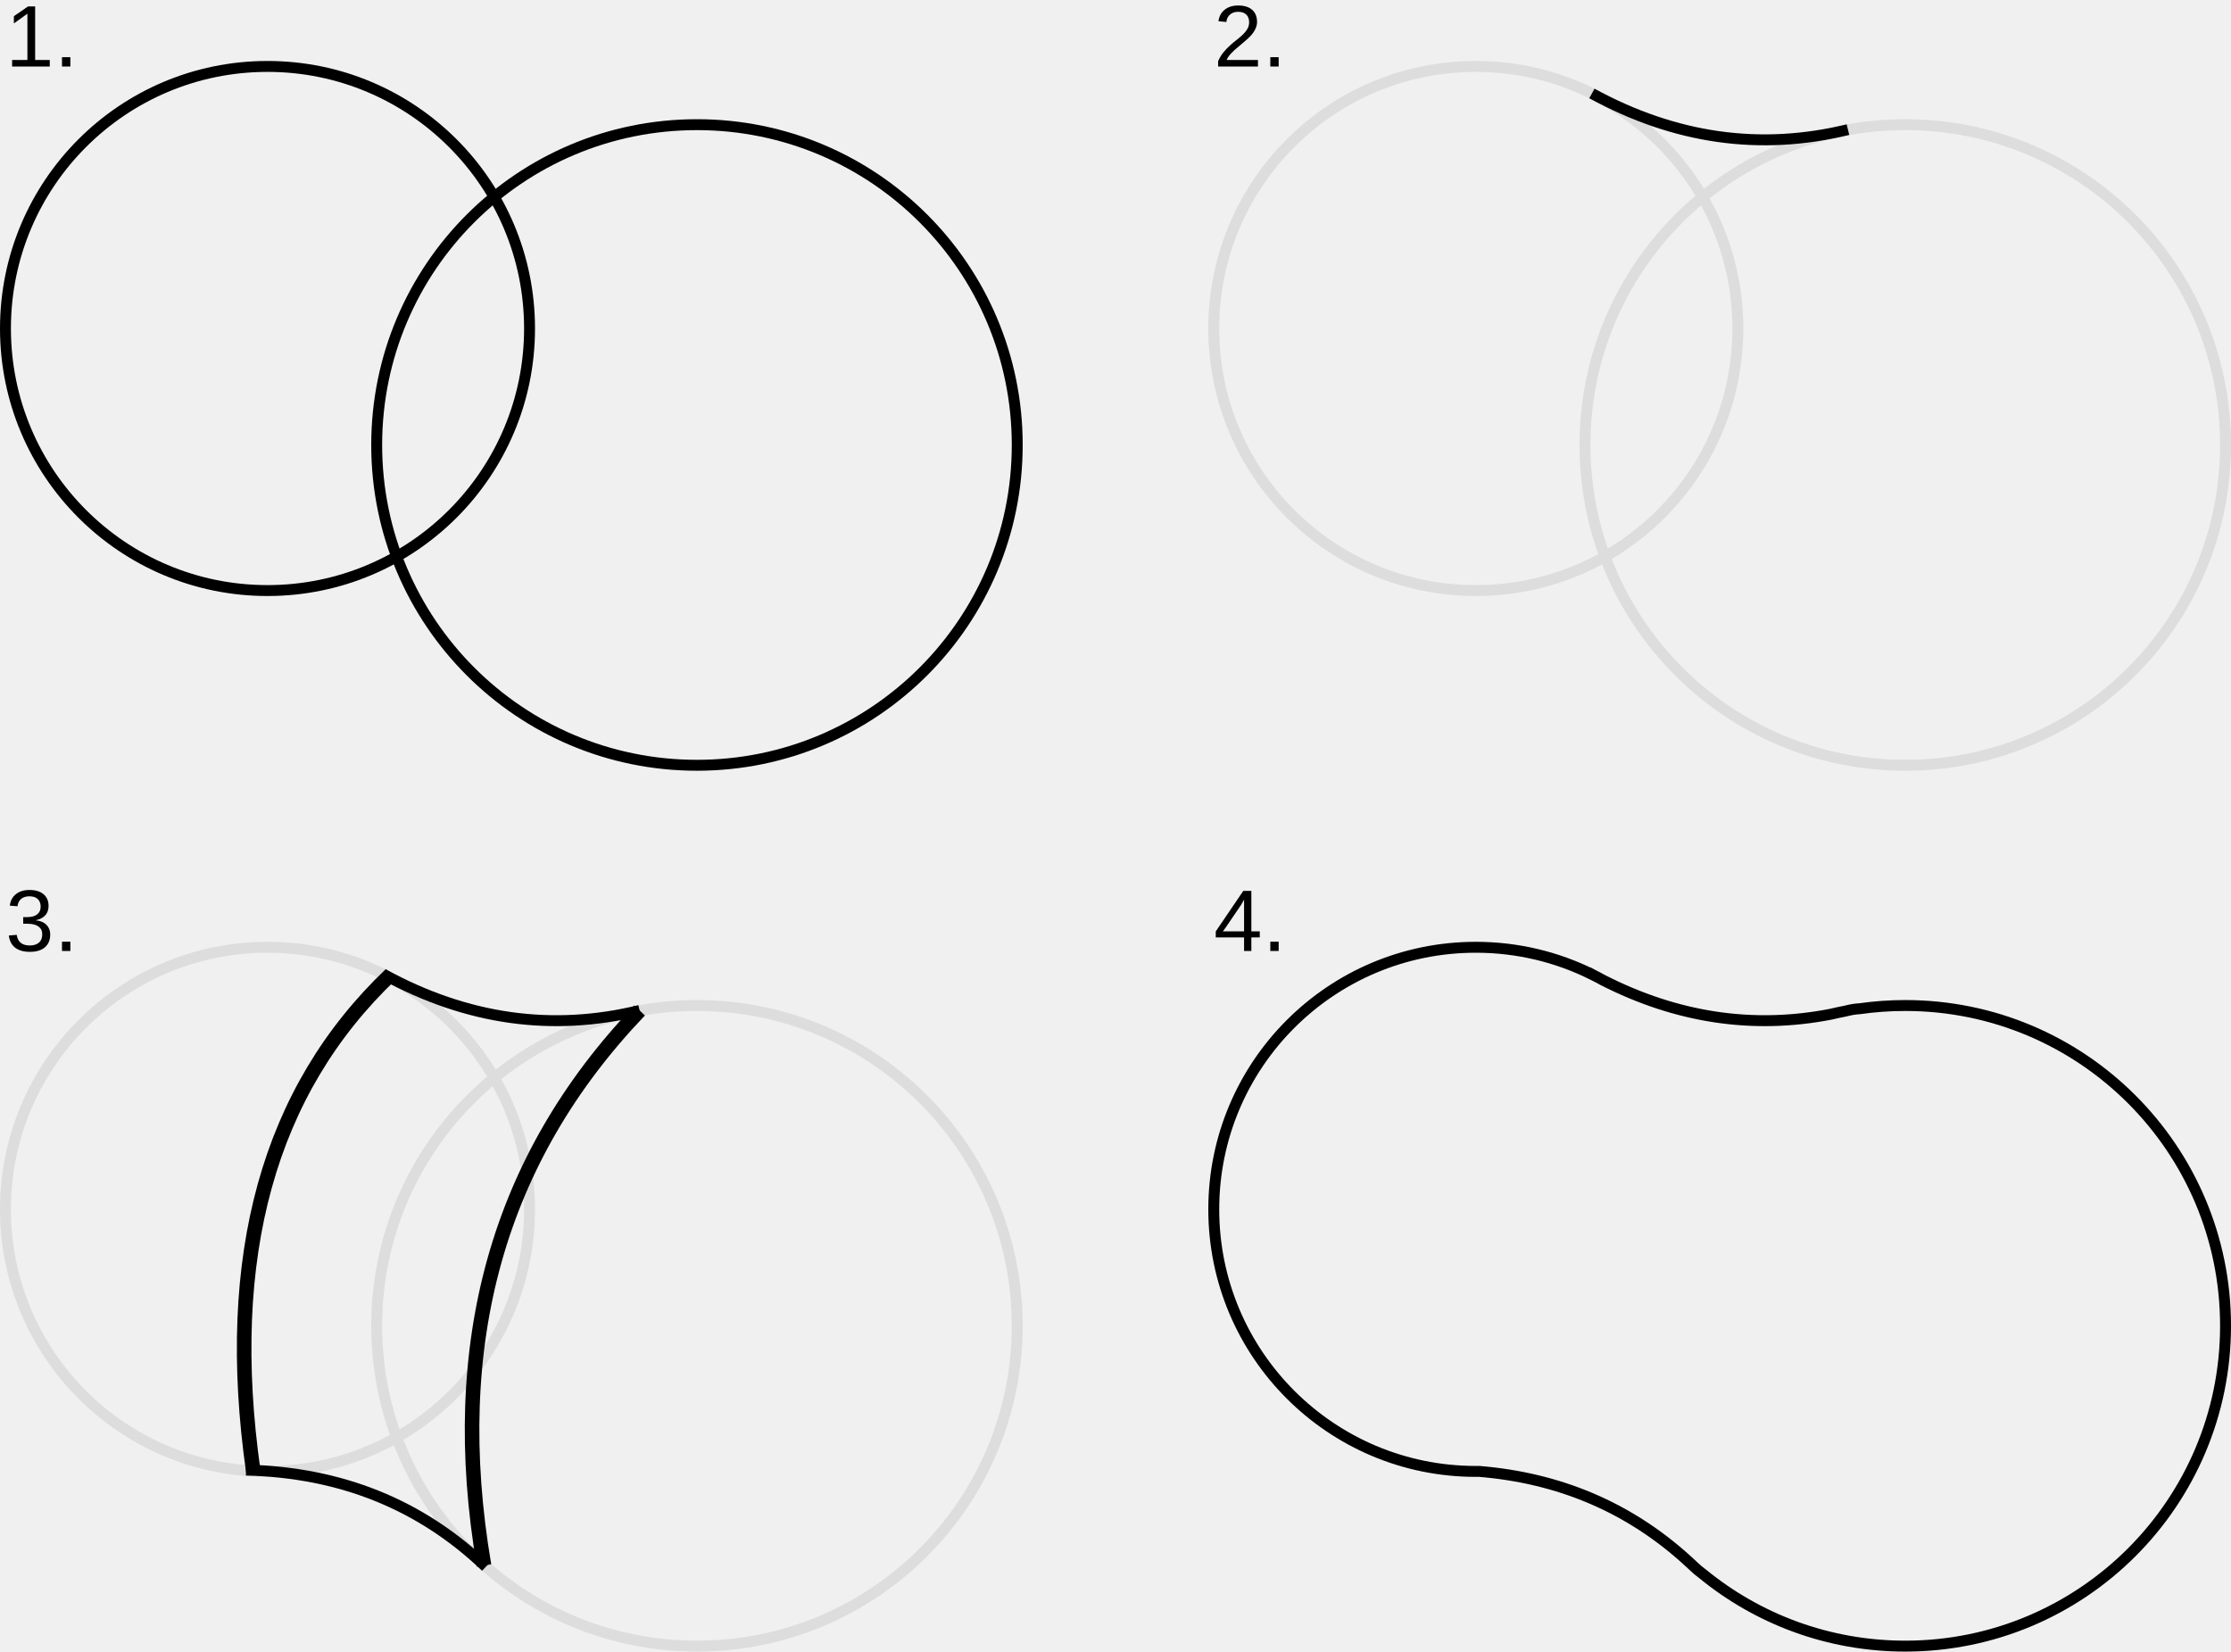
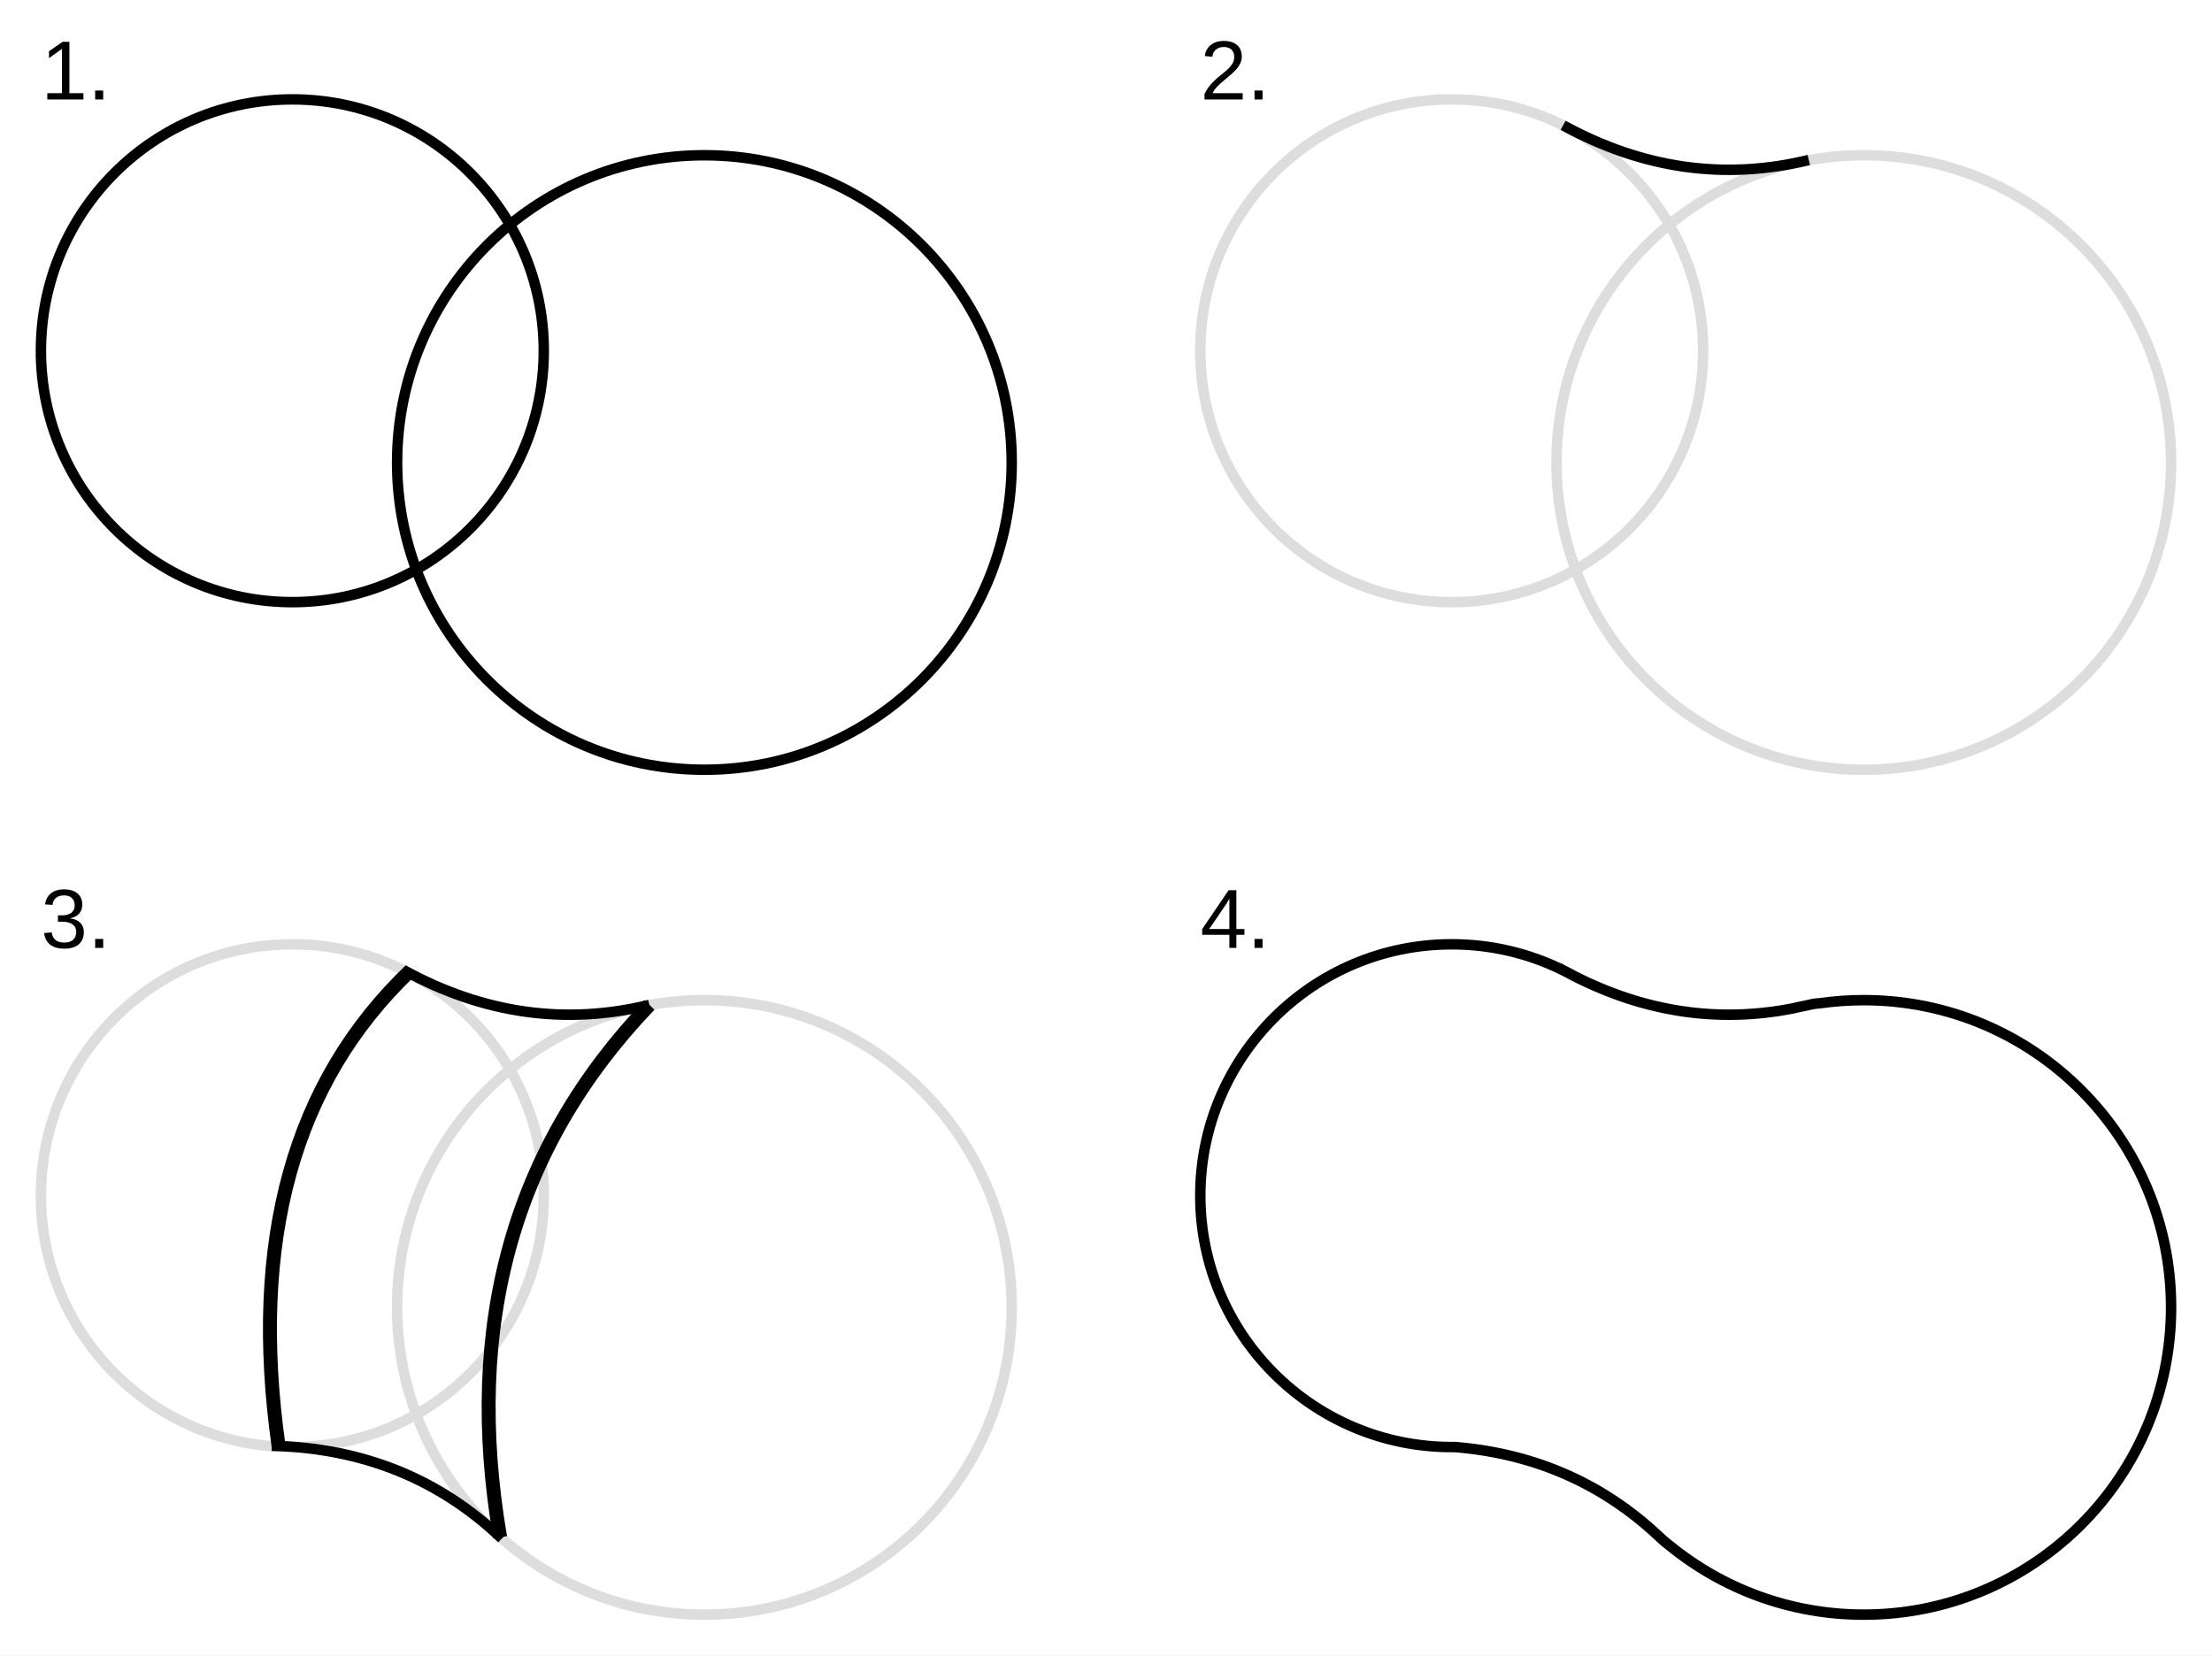
- <svg xmlns="http://www.w3.org/2000/svg" id="svg903" version="1.1" viewBox="0 0 1200 888.254" height="888.254" width="1200">
-   <defs id="defs907" />
-   <g transform="matrix(1.957586,0,0,1.957586,-0.9787928,-1.468189)" fill-rule="evenodd" fill="none" stroke-width="1" stroke="none" id="Page-1">
-     <g id="Group" transform="translate(2,19)" stroke="#000000" stroke-width="3">
-       <circle id="Oval" cx="72" cy="72" r="72" />
-       <circle id="circle838" cx="190" cy="104" r="88" />
+ <svg xmlns="http://www.w3.org/2000/svg" viewBox="-20 -20 1240 928.254">
+   <rect x="-20" y="-20" width="1240" height="928.254" fill="white" />
+   <g fill-rule="evenodd" fill="none">
+     <g transform="translate(2.936 35.726) scale(1.95759)" stroke="#000" stroke-width="3">
+       <circle cx="72" cy="72" r="72" />
+       <circle cx="190" cy="104" r="88" />
    </g>
-     <g id="Group-2" transform="translate(334,19)" stroke-width="3">
-       <circle id="circle841" stroke="#DDDDDD" cx="72" cy="72" r="72" />
-       <circle id="circle843" stroke="#DDDDDD" cx="190" cy="104" r="88" />
-       <path d="m 103.899,7.429 c 22.851,12.478 46.302,15.79 70.353,9.936" id="Path" stroke="#000000" />
+     <g transform="translate(652.855 35.726) scale(1.95759)" stroke-width="3">
+       <circle stroke="#DDD" cx="72" cy="72" r="72" />
+       <circle stroke="#DDD" cx="190" cy="104" r="88" />
+       <path d="M103.899 7.43c22.851 12.477 46.302 15.789 70.353 9.935" stroke="#000" />
    </g>
-     <g id="Group-3" transform="translate(2,261)">
-       <circle id="circle847" stroke="#DDDDDD" stroke-width="3" cx="72" cy="72" r="72" />
-       <circle id="circle849" stroke="#DDDDDD" stroke-width="3" cx="190" cy="104" r="88" />
-       <path d="m 103.899,7.429 c 22.851,12.478 46.302,15.79 70.353,9.936" id="path851" stroke="#000000" stroke-width="3" />
-       <path d="m 64.569,149.336 c 22.851,12.478 46.302,15.79 70.353,9.936" id="path853" stroke="#000000" stroke-width="3" transform="matrix(0.8660254,0.5,0.5,-0.8660254,-64.48984,240.6793)" />
-       <path d="M 68.097,144 C 59.707,84.919 72.308,39.395 105.899,7.429" id="Path-2" stroke="#000000" stroke-width="4" />
-       <path d="M 131.5,169.849 C 121.094,108.872 135.344,58.044 174.252,17.365" id="Path-3" stroke="#000000" stroke-width="4" />
+     <g transform="translate(2.936 509.462) scale(1.95759)">
+       <circle stroke="#DDD" stroke-width="3" cx="72" cy="72" r="72" />
+       <circle stroke="#DDD" stroke-width="3" cx="190" cy="104" r="88" />
+       <path d="M103.899 7.43c22.851 12.477 46.302 15.789 70.353 9.935M66.097 143.635c26.028.62 47.993 9.476 65.895 26.571" stroke="#000" stroke-width="3" />
+       <path d="M68.097 144c-8.39-59.081 4.21-104.605 37.802-136.57M131.5 169.849c-10.406-60.977 3.844-111.805 42.752-152.484" stroke="#000" stroke-width="4" />
    </g>
-     <path d="m 406,261 c 11.454,0 22.283,2.674 31.896,7.433 l 0.002,-0.004 0.117,0.063 c 0.997,0.496 1.981,1.014 2.952,1.554 20.37,10.37 41.215,13.488 62.535,9.357 1.307,-0.315 2.626,-0.598 3.956,-0.851 0.265,-0.06 0.529,-0.123 0.793,-0.187 1.085,-0.264 2.142,-0.422 3.171,-0.475 C 515.529,277.304 519.729,277 524,277 c 48.601,0 88,39.399 88,88 0,48.601 -39.399,88 -88,88 -21.18,0 -40.612,-7.482 -55.797,-19.947 -0.731,-0.522 -1.469,-1.138 -2.211,-1.846 -0.171,-0.163 -0.343,-0.326 -0.515,-0.488 -0.656,-0.582 -1.302,-1.175 -1.939,-1.777 -15.826,-14.167 -34.703,-22.149 -56.63,-23.948 L 406,405 c -39.764,0 -72,-32.236 -72,-72 0,-39.764 32.236,-72 72,-72 z" id="Combined-Shape" stroke="#000000" stroke-width="3" />
-     <text y="-29.978" x="-48" id="1.-3." font-family="ArialMT, Arial" font-size="24" font-weight="normal" fill="#000000">
-       <tspan x="334" y="19.022" id="tspan859">2.</tspan>
-       <tspan x="334" y="46.022" id="tspan861" />
-       <tspan x="334" y="73.022" id="tspan863" />
-       <tspan x="334" y="100.022" id="tspan865" />
-       <tspan x="334" y="127.022" id="tspan867" />
-       <tspan x="334" y="154.022" id="tspan869" />
-       <tspan x="334" y="181.022" id="tspan871" />
-       <tspan x="334" y="208.022" id="tspan873" />
-       <tspan x="334" y="235.022" id="tspan875" />
-       <tspan x="334" y="262.022" id="tspan877">4.</tspan>
+     <path d="M793.801 509.462c22.421 0 43.62 5.235 62.44 14.55l.004-.008.23.124c1.952.97 3.878 1.985 5.778 3.042 39.876 20.3 80.682 26.405 122.417 18.317 2.558-.617 5.14-1.171 7.744-1.666a85.21 85.21 0 0 0 1.553-.367 33.451 33.451 0 0 1 6.207-.93 174.432 174.432 0 0 1 24.622-1.741c95.14 0 172.268 77.127 172.268 172.268 0 95.14-77.127 172.267-172.268 172.267-41.46 0-79.5-14.647-109.227-39.049a39.689 39.689 0 0 1-4.329-3.614c-.335-.32-.67-.638-1.007-.955a160.358 160.358 0 0 1-3.796-3.48c-30.98-27.733-67.933-43.359-110.858-46.88l-1.778.014c-77.842 0-140.946-63.104-140.946-140.946 0-77.843 63.104-140.946 140.946-140.946z" stroke="#000" stroke-width="5.873" />
+     <text y="-29.978" x="-48" font-family="ArialMT, Arial" font-size="24" fill="#000" transform="translate(-.979 -1.468) scale(1.95759)">
+       <tspan x="334" y="19.022">2.</tspan>
+       <tspan x="334" y="262.022">4.</tspan>
    </text>
-     <text y="-29.978" x="-48" id="2.-4." font-family="ArialMT, Arial" font-size="24" font-weight="normal" fill="#000000">
-       <tspan x="2" y="19.022" id="tspan880">1.</tspan>
-       <tspan x="2" y="46.022" id="tspan882" />
-       <tspan x="2" y="73.022" id="tspan884" />
-       <tspan x="2" y="100.022" id="tspan886" />
-       <tspan x="2" y="127.022" id="tspan888" />
-       <tspan x="2" y="154.022" id="tspan890" />
-       <tspan x="2" y="181.022" id="tspan892" />
-       <tspan x="2" y="208.022" id="tspan894" />
-       <tspan x="2" y="235.022" id="tspan896" />
-       <tspan x="2" y="262.022" id="tspan898">3.</tspan>
+     <text y="-29.978" x="-48" font-family="ArialMT, Arial" font-size="24" fill="#000" transform="translate(-.979 -1.468) scale(1.95759)">
+       <tspan x="2" y="19.022">1.</tspan>
+       <tspan x="2" y="262.022">3.</tspan>
    </text>
  </g>
</svg>
